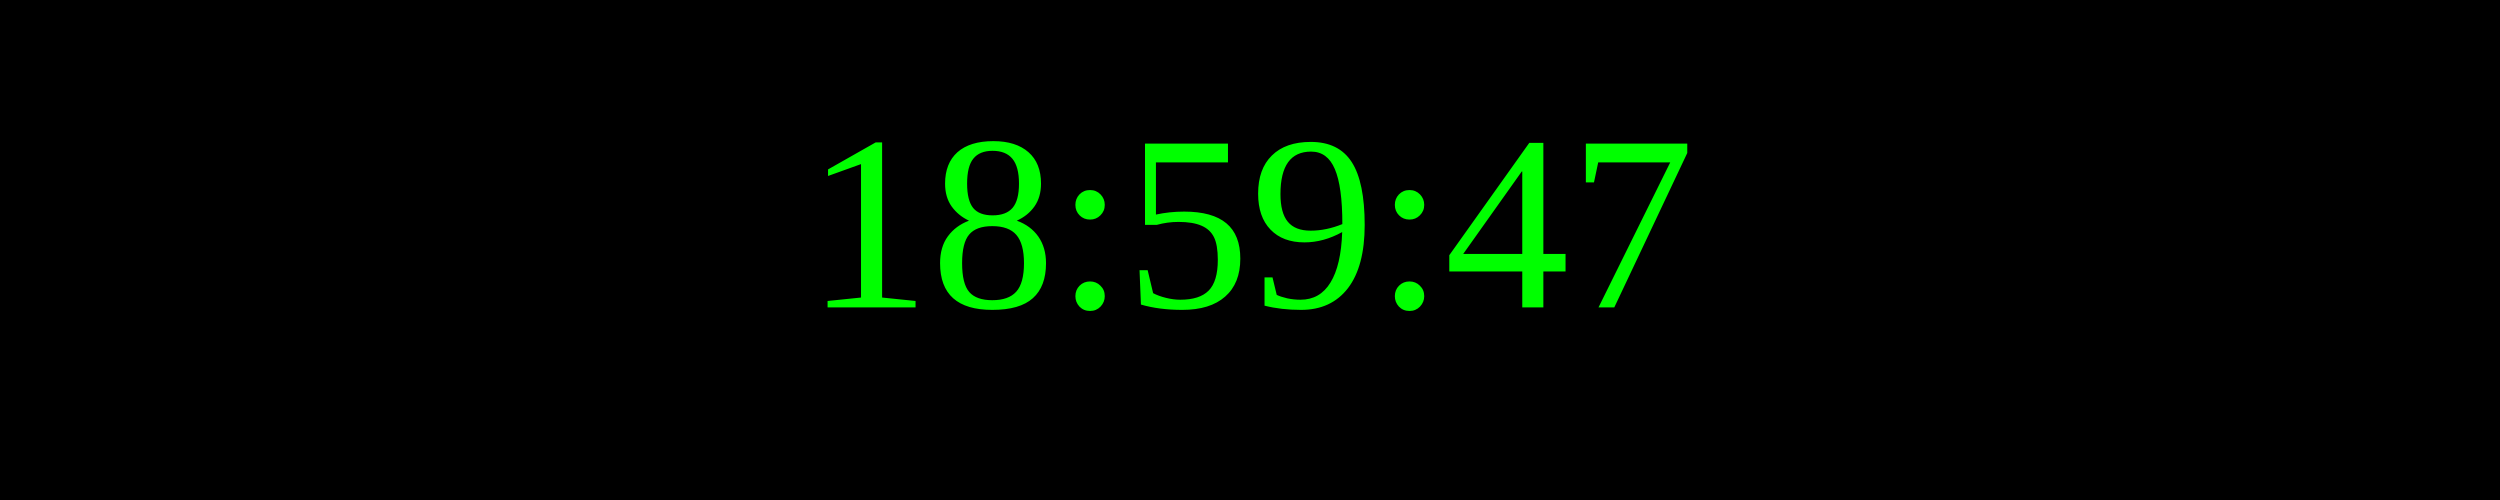
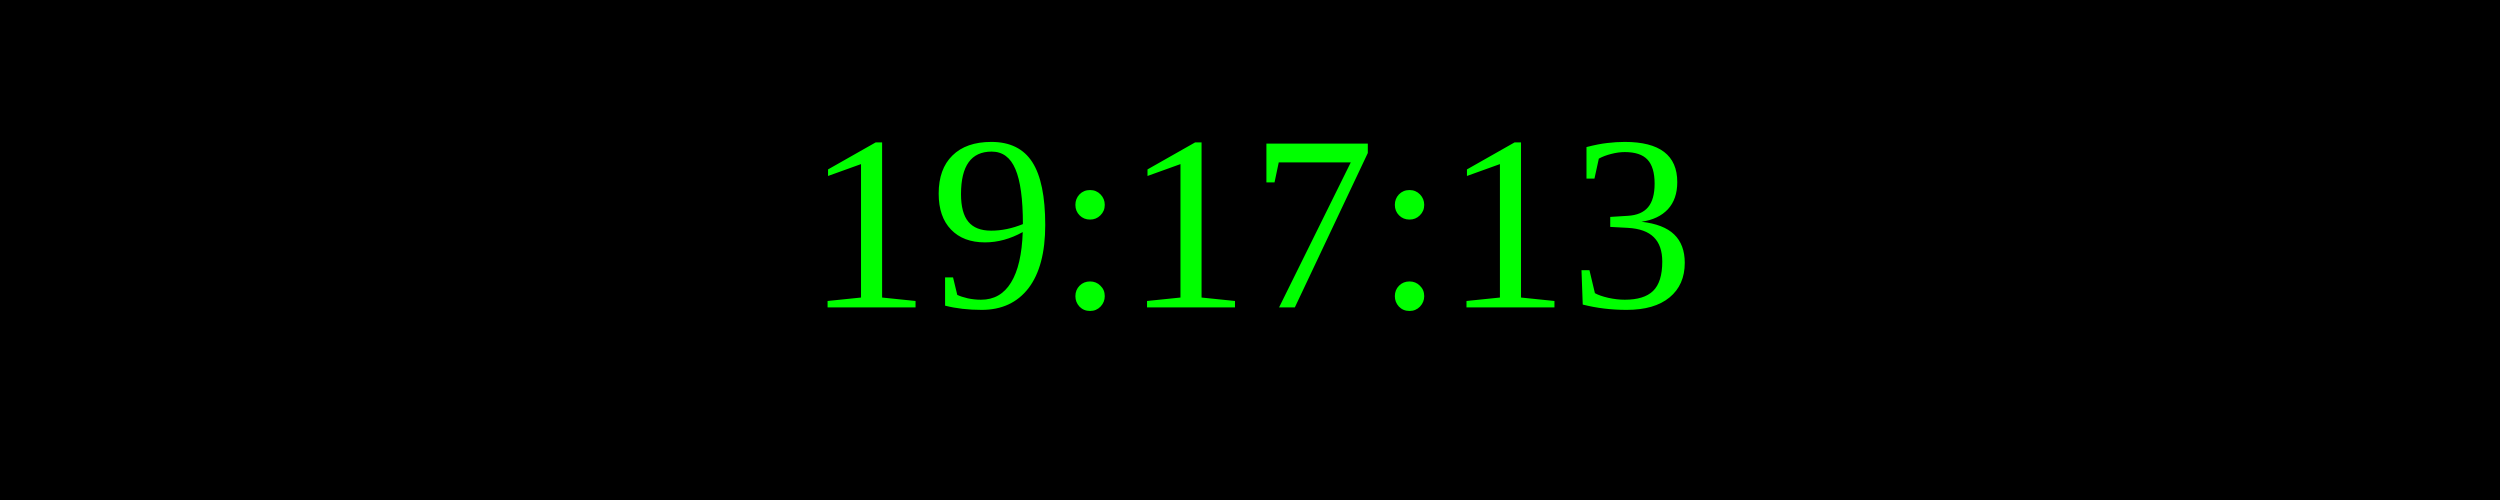
<svg xmlns="http://www.w3.org/2000/svg" width="250" height="50">
  <rect width="100%" height="100%" fill="black" />
  <text x="50%" y="50%" font-size="25" fill="lime" text-anchor="middle" dominant-baseline="middle">
- 18:59:47
+ 19:17:13
</text>
</svg>
